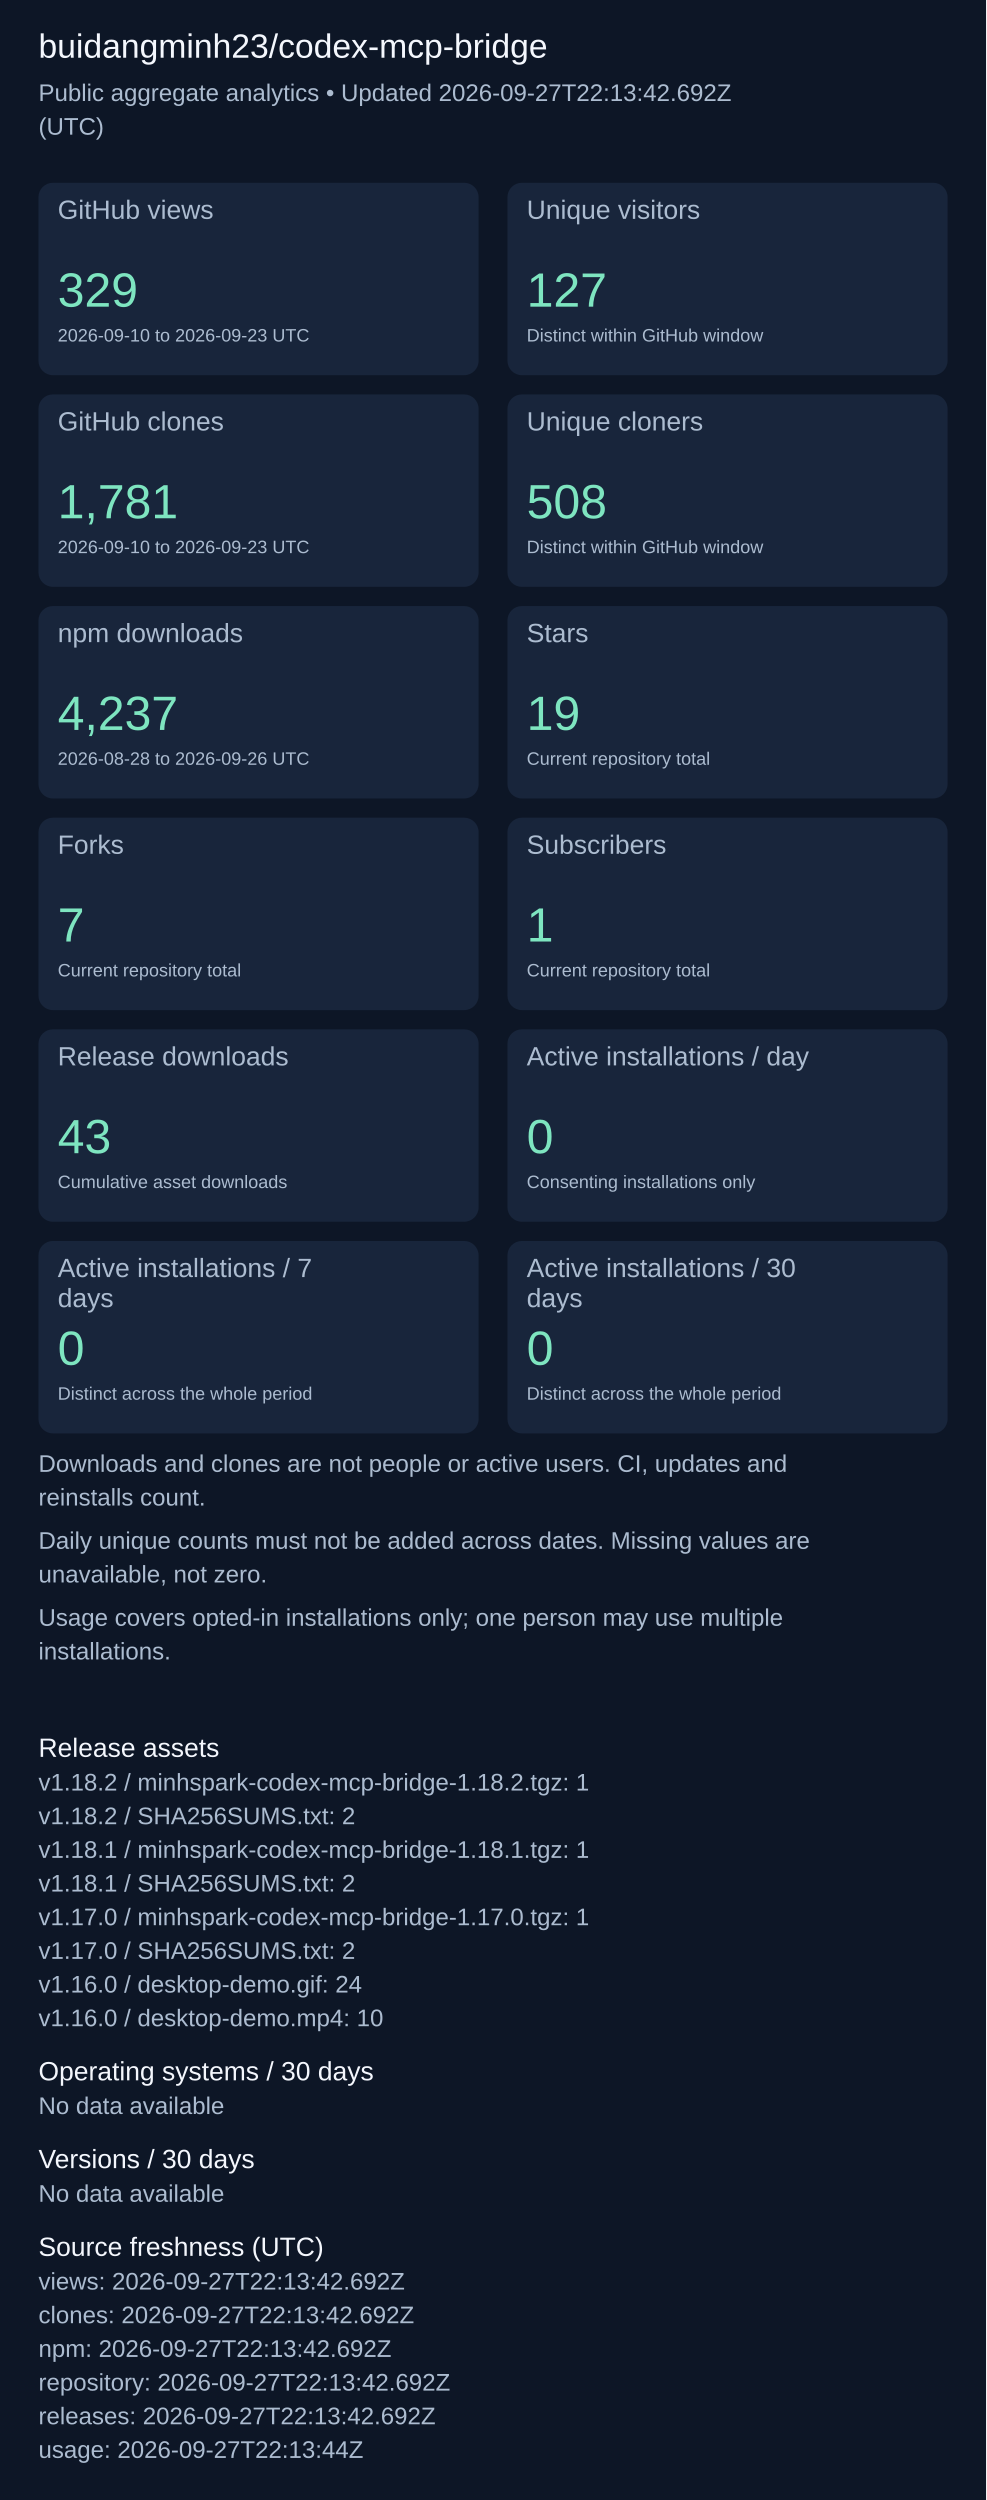
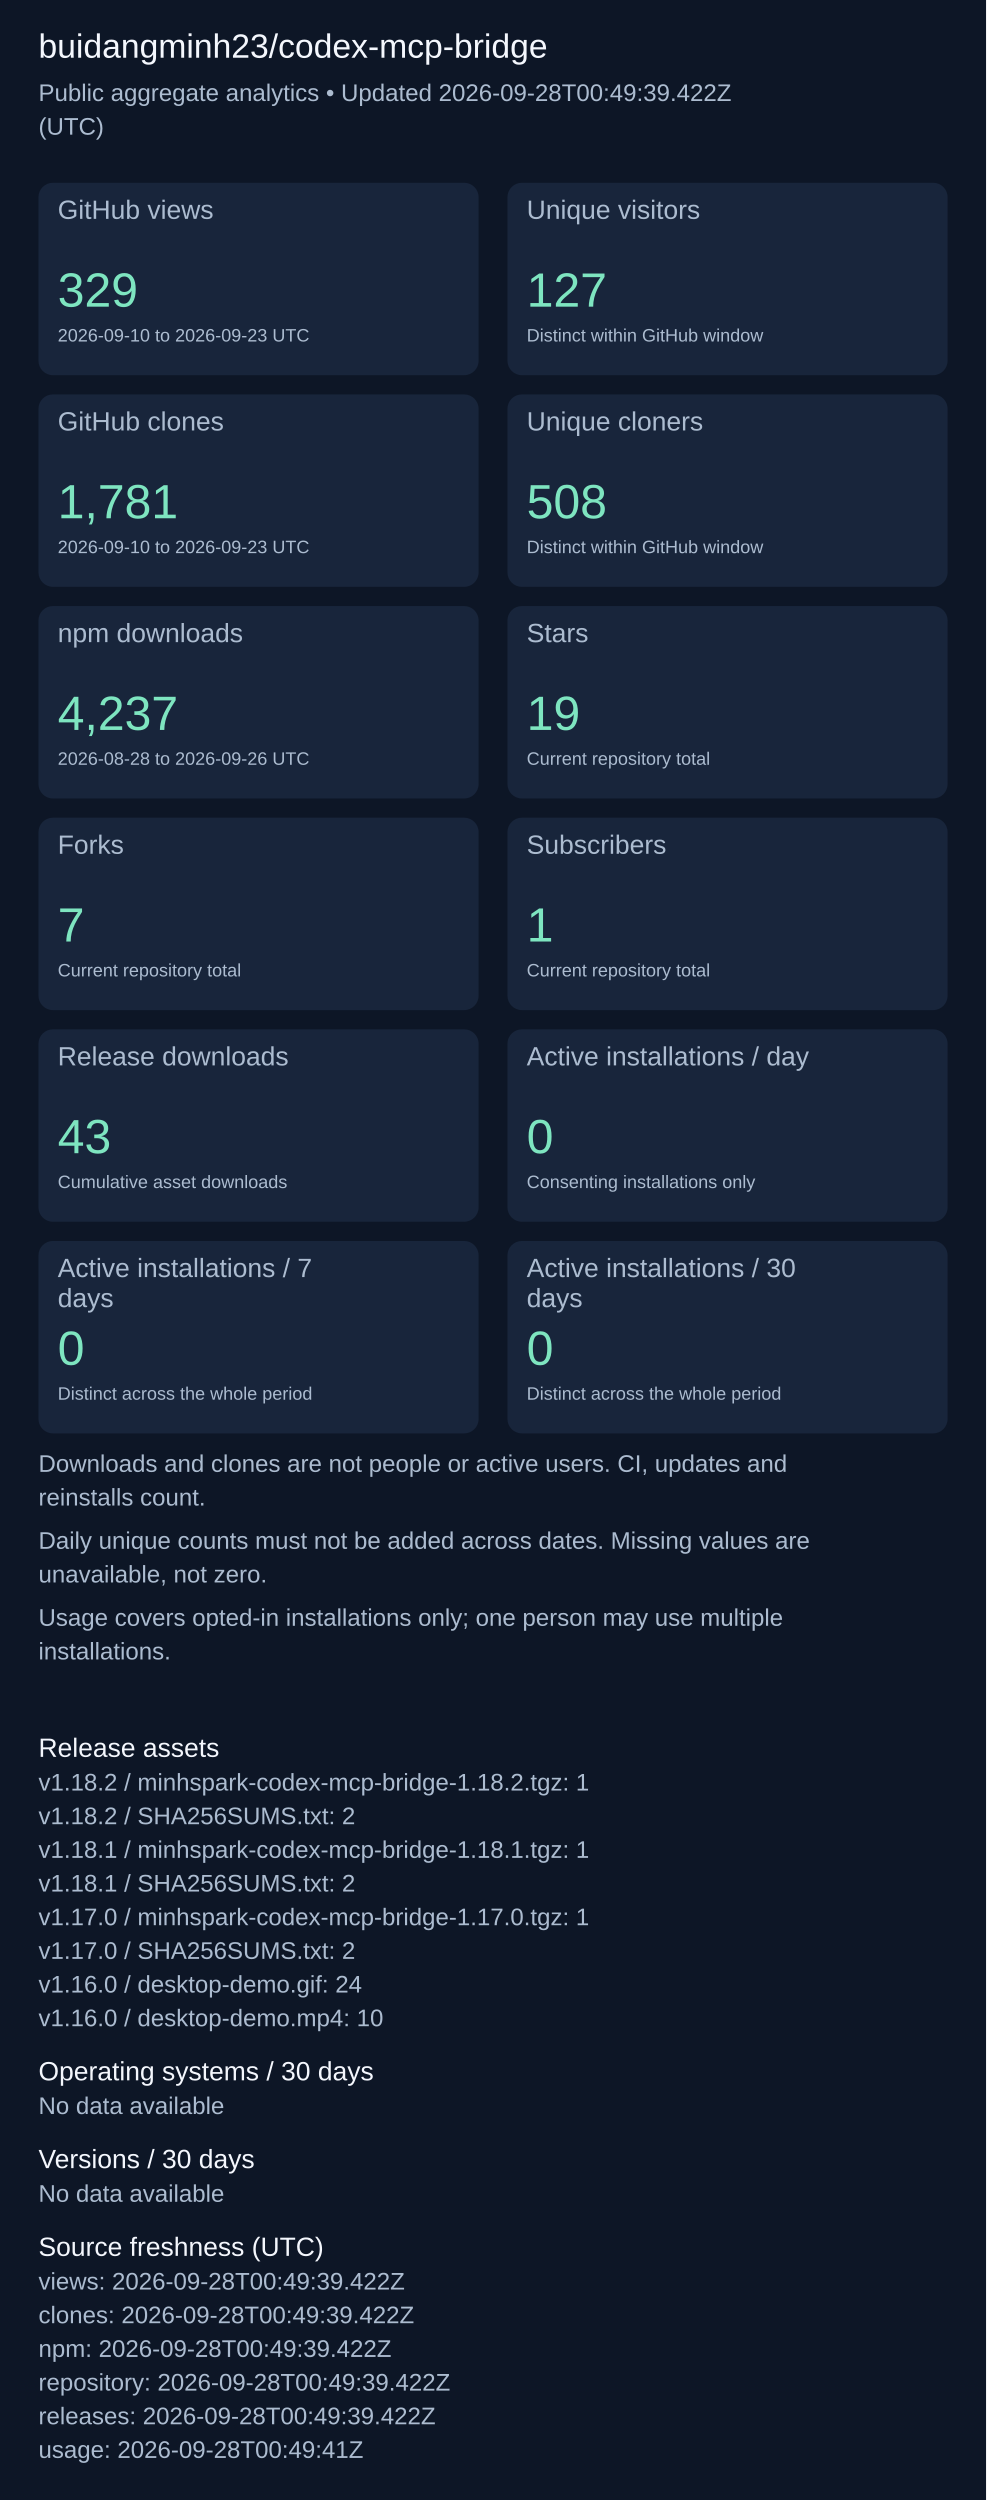
<svg xmlns="http://www.w3.org/2000/svg" width="820" height="2079" viewBox="0 0 820 2079" role="img" aria-label="Repository aggregate analytics">
  <rect width="100%" height="100%" fill="#0d1626" />
  <g font-family="Arial, sans-serif">
    <text x="32" y="48" font-size="28" fill="#f4f7fd">buidangminh23/codex-mcp-bridge</text>
-     <text x="32" y="84" font-size="20" fill="#acbcd0">Public aggregate analytics • Updated 2026-09-27T22:13:42.692Z</text>
+     <text x="32" y="84" font-size="20" fill="#acbcd0">Public aggregate analytics • Updated 2026-09-28T00:49:39.422Z</text>
    <text x="32" y="112" font-size="20" fill="#acbcd0">(UTC)</text>
    <rect x="32" y="152" width="366" height="160" rx="12" fill="#18253b" />
    <text x="48" y="182" font-size="22" fill="#acbcd0">GitHub views</text>
    <text x="48" y="255" font-size="40" fill="#7ee5c0">329</text>
    <text x="48" y="284" font-size="15" fill="#acbcd0">2026-09-10 to 2026-09-23 UTC</text>
    <rect x="422" y="152" width="366" height="160" rx="12" fill="#18253b" />
    <text x="438" y="182" font-size="22" fill="#acbcd0">Unique visitors</text>
    <text x="438" y="255" font-size="40" fill="#7ee5c0">127</text>
    <text x="438" y="284" font-size="15" fill="#acbcd0">Distinct within GitHub window</text>
    <rect x="32" y="328" width="366" height="160" rx="12" fill="#18253b" />
    <text x="48" y="358" font-size="22" fill="#acbcd0">GitHub clones</text>
    <text x="48" y="431" font-size="40" fill="#7ee5c0">1,781</text>
    <text x="48" y="460" font-size="15" fill="#acbcd0">2026-09-10 to 2026-09-23 UTC</text>
    <rect x="422" y="328" width="366" height="160" rx="12" fill="#18253b" />
    <text x="438" y="358" font-size="22" fill="#acbcd0">Unique cloners</text>
    <text x="438" y="431" font-size="40" fill="#7ee5c0">508</text>
    <text x="438" y="460" font-size="15" fill="#acbcd0">Distinct within GitHub window</text>
    <rect x="32" y="504" width="366" height="160" rx="12" fill="#18253b" />
    <text x="48" y="534" font-size="22" fill="#acbcd0">npm downloads</text>
    <text x="48" y="607" font-size="40" fill="#7ee5c0">4,237</text>
    <text x="48" y="636" font-size="15" fill="#acbcd0">2026-08-28 to 2026-09-26 UTC</text>
    <rect x="422" y="504" width="366" height="160" rx="12" fill="#18253b" />
    <text x="438" y="534" font-size="22" fill="#acbcd0">Stars</text>
    <text x="438" y="607" font-size="40" fill="#7ee5c0">19</text>
    <text x="438" y="636" font-size="15" fill="#acbcd0">Current repository total</text>
    <rect x="32" y="680" width="366" height="160" rx="12" fill="#18253b" />
    <text x="48" y="710" font-size="22" fill="#acbcd0">Forks</text>
    <text x="48" y="783" font-size="40" fill="#7ee5c0">7</text>
    <text x="48" y="812" font-size="15" fill="#acbcd0">Current repository total</text>
    <rect x="422" y="680" width="366" height="160" rx="12" fill="#18253b" />
    <text x="438" y="710" font-size="22" fill="#acbcd0">Subscribers</text>
    <text x="438" y="783" font-size="40" fill="#7ee5c0">1</text>
    <text x="438" y="812" font-size="15" fill="#acbcd0">Current repository total</text>
    <rect x="32" y="856" width="366" height="160" rx="12" fill="#18253b" />
    <text x="48" y="886" font-size="22" fill="#acbcd0">Release downloads</text>
    <text x="48" y="959" font-size="40" fill="#7ee5c0">43</text>
    <text x="48" y="988" font-size="15" fill="#acbcd0">Cumulative asset downloads</text>
    <rect x="422" y="856" width="366" height="160" rx="12" fill="#18253b" />
    <text x="438" y="886" font-size="22" fill="#acbcd0">Active installations / day</text>
    <text x="438" y="959" font-size="40" fill="#7ee5c0">0</text>
    <text x="438" y="988" font-size="15" fill="#acbcd0">Consenting installations only</text>
    <rect x="32" y="1032" width="366" height="160" rx="12" fill="#18253b" />
    <text x="48" y="1062" font-size="22" fill="#acbcd0">Active installations / 7</text>
    <text x="48" y="1087" font-size="22" fill="#acbcd0">days</text>
    <text x="48" y="1135" font-size="40" fill="#7ee5c0">0</text>
    <text x="48" y="1164" font-size="15" fill="#acbcd0">Distinct across the whole period</text>
    <rect x="422" y="1032" width="366" height="160" rx="12" fill="#18253b" />
    <text x="438" y="1062" font-size="22" fill="#acbcd0">Active installations / 30</text>
    <text x="438" y="1087" font-size="22" fill="#acbcd0">days</text>
    <text x="438" y="1135" font-size="40" fill="#7ee5c0">0</text>
    <text x="438" y="1164" font-size="15" fill="#acbcd0">Distinct across the whole period</text>
    <text x="32" y="1224" font-size="20" fill="#acbcd0">Downloads and clones are not people or active users. CI, updates and</text>
    <text x="32" y="1252" font-size="20" fill="#acbcd0">reinstalls count.</text>
    <text x="32" y="1288" font-size="20" fill="#acbcd0">Daily unique counts must not be added across dates. Missing values are</text>
    <text x="32" y="1316" font-size="20" fill="#acbcd0">unavailable, not zero.</text>
    <text x="32" y="1352" font-size="20" fill="#acbcd0">Usage covers opted-in installations only; one person may use multiple</text>
    <text x="32" y="1380" font-size="20" fill="#acbcd0">installations.</text>
    <text x="32" y="1461" font-size="22" fill="#f4f7fd">Release assets</text>
    <text x="32" y="1489" font-size="20" fill="#acbcd0">v1.18.2 / minhspark-codex-mcp-bridge-1.18.2.tgz: 1</text>
    <text x="32" y="1517" font-size="20" fill="#acbcd0">v1.18.2 / SHA256SUMS.txt: 2</text>
    <text x="32" y="1545" font-size="20" fill="#acbcd0">v1.18.1 / minhspark-codex-mcp-bridge-1.18.1.tgz: 1</text>
    <text x="32" y="1573" font-size="20" fill="#acbcd0">v1.18.1 / SHA256SUMS.txt: 2</text>
    <text x="32" y="1601" font-size="20" fill="#acbcd0">v1.17.0 / minhspark-codex-mcp-bridge-1.17.0.tgz: 1</text>
    <text x="32" y="1629" font-size="20" fill="#acbcd0">v1.17.0 / SHA256SUMS.txt: 2</text>
    <text x="32" y="1657" font-size="20" fill="#acbcd0">v1.16.0 / desktop-demo.gif: 24</text>
    <text x="32" y="1685" font-size="20" fill="#acbcd0">v1.16.0 / desktop-demo.mp4: 10</text>
    <text x="32" y="1730" font-size="22" fill="#f4f7fd">Operating systems / 30 days</text>
    <text x="32" y="1758" font-size="20" fill="#acbcd0">No data available</text>
    <text x="32" y="1803" font-size="22" fill="#f4f7fd">Versions / 30 days</text>
    <text x="32" y="1831" font-size="20" fill="#acbcd0">No data available</text>
    <text x="32" y="1876" font-size="22" fill="#f4f7fd">Source freshness (UTC)</text>
-     <text x="32" y="1904" font-size="20" fill="#acbcd0">views: 2026-09-27T22:13:42.692Z</text>
-     <text x="32" y="1932" font-size="20" fill="#acbcd0">clones: 2026-09-27T22:13:42.692Z</text>
-     <text x="32" y="1960" font-size="20" fill="#acbcd0">npm: 2026-09-27T22:13:42.692Z</text>
-     <text x="32" y="1988" font-size="20" fill="#acbcd0">repository: 2026-09-27T22:13:42.692Z</text>
-     <text x="32" y="2016" font-size="20" fill="#acbcd0">releases: 2026-09-27T22:13:42.692Z</text>
-     <text x="32" y="2044" font-size="20" fill="#acbcd0">usage: 2026-09-27T22:13:44Z</text>
+     <text x="32" y="1904" font-size="20" fill="#acbcd0">views: 2026-09-28T00:49:39.422Z</text>
+     <text x="32" y="1932" font-size="20" fill="#acbcd0">clones: 2026-09-28T00:49:39.422Z</text>
+     <text x="32" y="1960" font-size="20" fill="#acbcd0">npm: 2026-09-28T00:49:39.422Z</text>
+     <text x="32" y="1988" font-size="20" fill="#acbcd0">repository: 2026-09-28T00:49:39.422Z</text>
+     <text x="32" y="2016" font-size="20" fill="#acbcd0">releases: 2026-09-28T00:49:39.422Z</text>
+     <text x="32" y="2044" font-size="20" fill="#acbcd0">usage: 2026-09-28T00:49:41Z</text>
  </g>
</svg>
